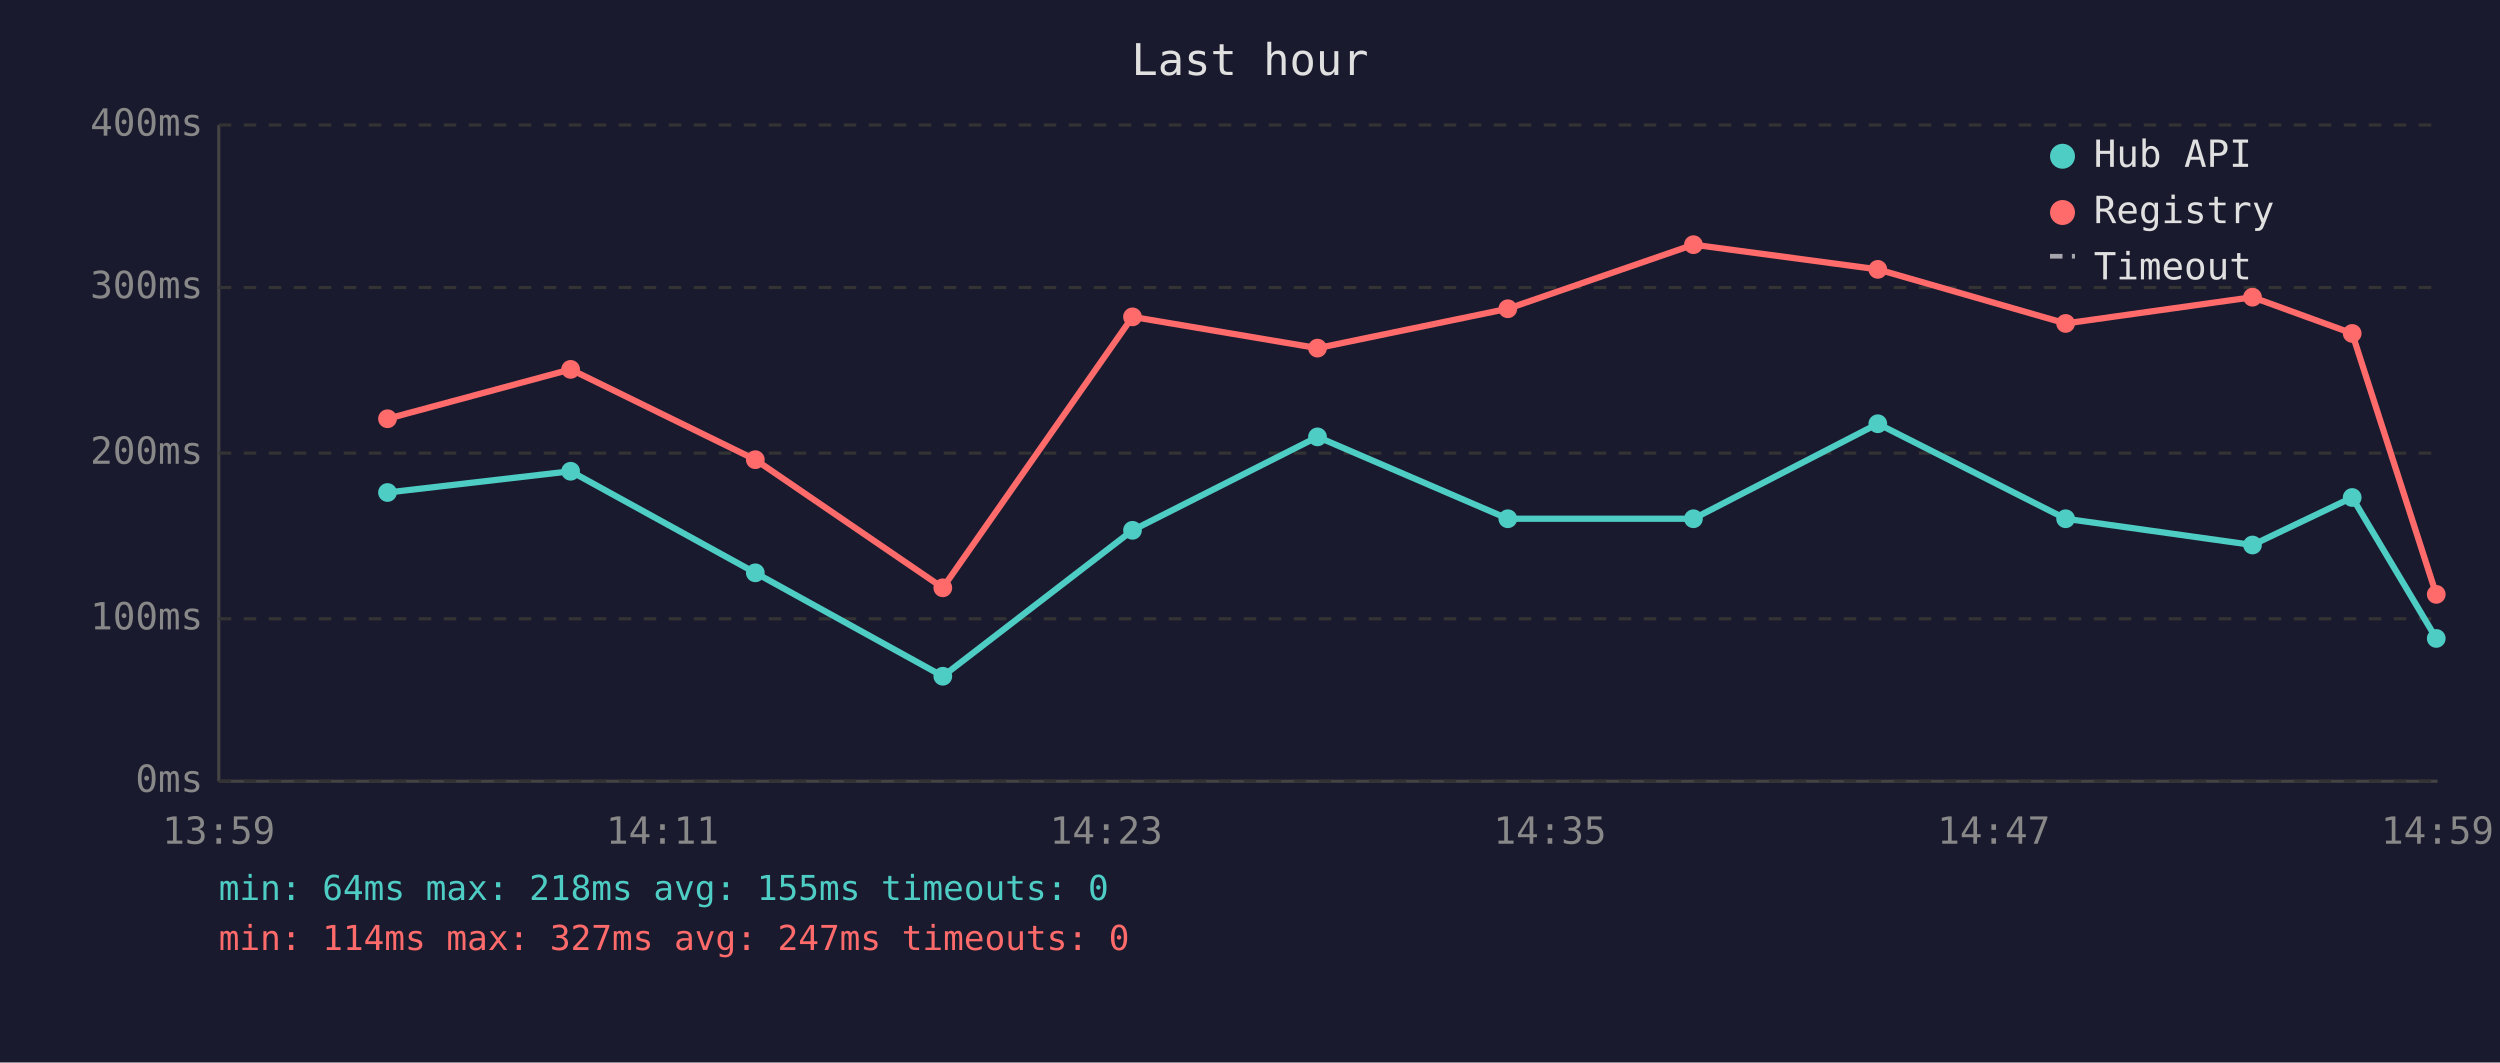
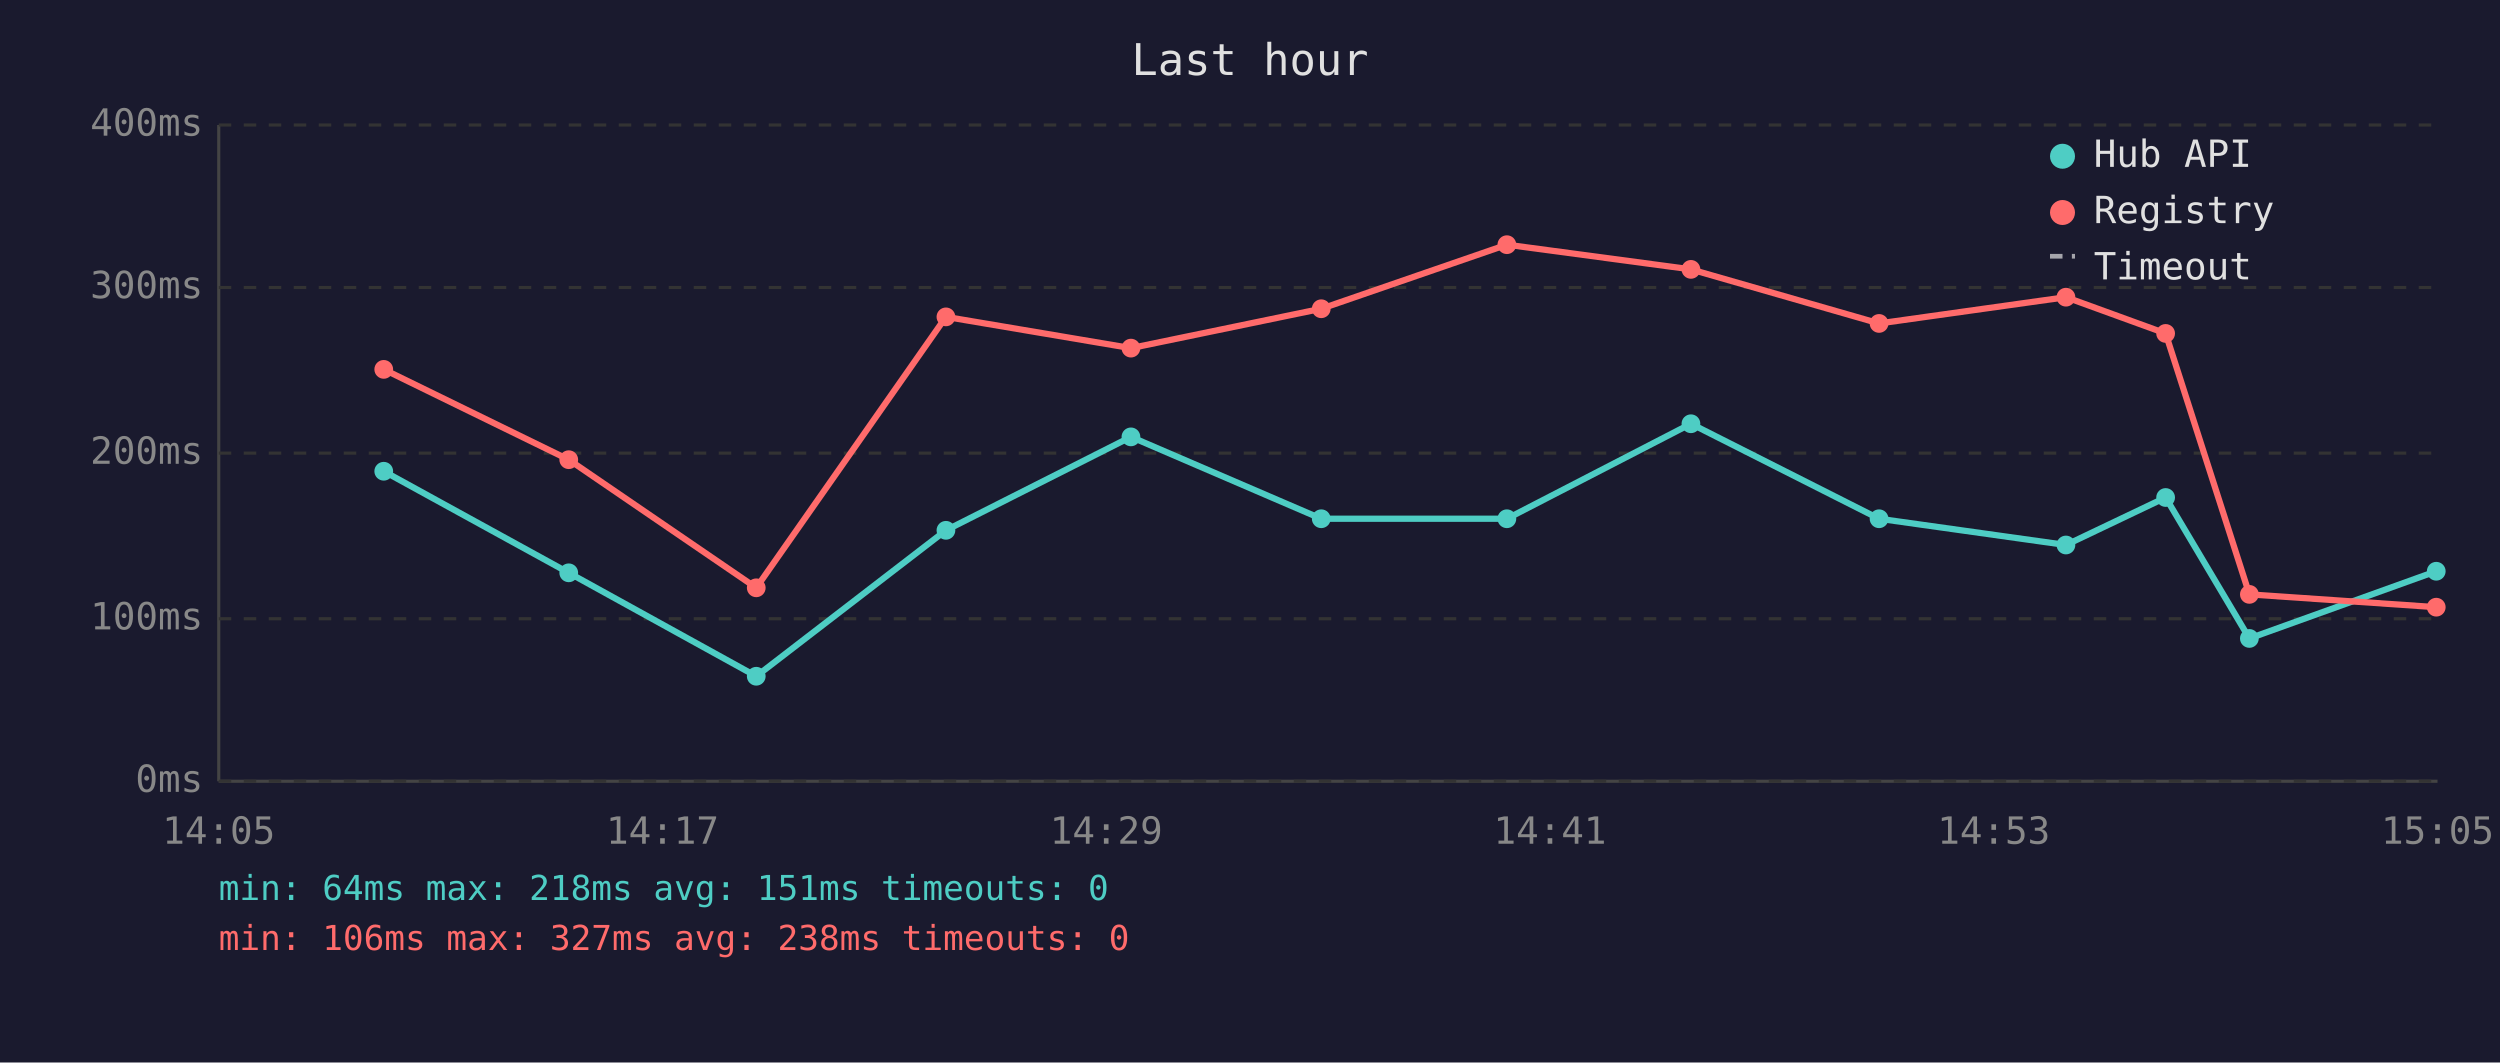
<svg xmlns="http://www.w3.org/2000/svg" viewBox="0 0 800 340" font-family="monospace" font-size="12">
  <rect width="800" height="340" fill="#1a1a2e" />
  <text x="400" y="24" fill="#e0e0e0" font-size="14" text-anchor="middle">Last hour</text>
  <line x1="70" y1="40" x2="70" y2="250" stroke="#444" stroke-width="1" />
  <line x1="70" y1="250" x2="780" y2="250" stroke="#444" stroke-width="1" />
  <line x1="70" y1="250" x2="780" y2="250" stroke="#333" stroke-width="1" stroke-dasharray="4" />
  <text x="65" y="250" fill="#888" text-anchor="end" dominant-baseline="middle">0ms</text>
  <line x1="70" y1="198" x2="780" y2="198" stroke="#333" stroke-width="1" stroke-dasharray="4" />
  <text x="65" y="198" fill="#888" text-anchor="end" dominant-baseline="middle">100ms</text>
  <line x1="70" y1="145" x2="780" y2="145" stroke="#333" stroke-width="1" stroke-dasharray="4" />
  <text x="65" y="145" fill="#888" text-anchor="end" dominant-baseline="middle">200ms</text>
  <line x1="70" y1="92" x2="780" y2="92" stroke="#333" stroke-width="1" stroke-dasharray="4" />
  <text x="65" y="92" fill="#888" text-anchor="end" dominant-baseline="middle">300ms</text>
  <line x1="70" y1="40" x2="780" y2="40" stroke="#333" stroke-width="1" stroke-dasharray="4" />
  <text x="65" y="40" fill="#888" text-anchor="end" dominant-baseline="middle">400ms</text>
-   <text x="70" y="270" fill="#888" text-anchor="middle">13:59</text>
-   <text x="212" y="270" fill="#888" text-anchor="middle">14:11</text>
-   <text x="354" y="270" fill="#888" text-anchor="middle">14:23</text>
-   <text x="496" y="270" fill="#888" text-anchor="middle">14:35</text>
-   <text x="638" y="270" fill="#888" text-anchor="middle">14:47</text>
-   <text x="780" y="270" fill="#888" text-anchor="middle">14:59</text>
-   <polyline points="124.0,157.6 182.6,150.8 241.7,183.3 301.7,216.4 362.4,169.7 421.6,139.8 482.5,166.0 541.9,166.0 600.9,135.6 661.0,166.0 720.8,174.4 752.7,159.2 779.6,204.3" fill="none" stroke="#4ecdc4" stroke-width="2" opacity="1" />
-   <circle cx="124.0" cy="157.6" r="3" fill="#4ecdc4" />
-   <circle cx="182.6" cy="150.8" r="3" fill="#4ecdc4" />
-   <circle cx="241.7" cy="183.3" r="3" fill="#4ecdc4" />
-   <circle cx="301.7" cy="216.4" r="3" fill="#4ecdc4" />
-   <circle cx="362.4" cy="169.7" r="3" fill="#4ecdc4" />
-   <circle cx="421.6" cy="139.8" r="3" fill="#4ecdc4" />
-   <circle cx="482.5" cy="166.0" r="3" fill="#4ecdc4" />
-   <circle cx="541.9" cy="166.0" r="3" fill="#4ecdc4" />
-   <circle cx="600.9" cy="135.6" r="3" fill="#4ecdc4" />
-   <circle cx="661.0" cy="166.0" r="3" fill="#4ecdc4" />
-   <circle cx="720.8" cy="174.4" r="3" fill="#4ecdc4" />
-   <circle cx="752.7" cy="159.2" r="3" fill="#4ecdc4" />
-   <circle cx="779.6" cy="204.3" r="3" fill="#4ecdc4" />
-   <polyline points="124.0,134.0 182.6,118.2 241.7,147.1 301.7,188.1 362.4,101.4 421.6,111.4 482.5,98.8 541.9,78.3 600.9,86.2 661.0,103.5 720.8,95.1 752.7,106.7 779.6,190.2" fill="none" stroke="#ff6b6b" stroke-width="2" opacity="1" />
-   <circle cx="124.0" cy="134.0" r="3" fill="#ff6b6b" />
-   <circle cx="182.6" cy="118.2" r="3" fill="#ff6b6b" />
-   <circle cx="241.7" cy="147.1" r="3" fill="#ff6b6b" />
-   <circle cx="301.7" cy="188.1" r="3" fill="#ff6b6b" />
-   <circle cx="362.4" cy="101.4" r="3" fill="#ff6b6b" />
-   <circle cx="421.6" cy="111.4" r="3" fill="#ff6b6b" />
-   <circle cx="482.5" cy="98.8" r="3" fill="#ff6b6b" />
-   <circle cx="541.9" cy="78.3" r="3" fill="#ff6b6b" />
-   <circle cx="600.9" cy="86.2" r="3" fill="#ff6b6b" />
-   <circle cx="661.0" cy="103.5" r="3" fill="#ff6b6b" />
-   <circle cx="720.8" cy="95.1" r="3" fill="#ff6b6b" />
-   <circle cx="752.7" cy="106.7" r="3" fill="#ff6b6b" />
-   <circle cx="779.6" cy="190.2" r="3" fill="#ff6b6b" />
+   <text x="70" y="270" fill="#888" text-anchor="middle">14:05</text>
+   <text x="212" y="270" fill="#888" text-anchor="middle">14:17</text>
+   <text x="354" y="270" fill="#888" text-anchor="middle">14:29</text>
+   <text x="496" y="270" fill="#888" text-anchor="middle">14:41</text>
+   <text x="638" y="270" fill="#888" text-anchor="middle">14:53</text>
+   <text x="780" y="270" fill="#888" text-anchor="middle">15:05</text>
+   <polyline points="122.8,150.8 182.0,183.3 242.0,216.4 302.7,169.7 361.9,139.8 422.8,166.0 482.2,166.0 541.1,135.6 601.3,166.0 661.1,174.4 693.0,159.2 719.8,204.3 779.6,182.8" fill="none" stroke="#4ecdc4" stroke-width="2" opacity="1" />
+   <circle cx="122.8" cy="150.8" r="3" fill="#4ecdc4" />
+   <circle cx="182.0" cy="183.3" r="3" fill="#4ecdc4" />
+   <circle cx="242.0" cy="216.4" r="3" fill="#4ecdc4" />
+   <circle cx="302.7" cy="169.7" r="3" fill="#4ecdc4" />
+   <circle cx="361.9" cy="139.8" r="3" fill="#4ecdc4" />
+   <circle cx="422.8" cy="166.0" r="3" fill="#4ecdc4" />
+   <circle cx="482.2" cy="166.0" r="3" fill="#4ecdc4" />
+   <circle cx="541.1" cy="135.6" r="3" fill="#4ecdc4" />
+   <circle cx="601.3" cy="166.0" r="3" fill="#4ecdc4" />
+   <circle cx="661.1" cy="174.4" r="3" fill="#4ecdc4" />
+   <circle cx="693.0" cy="159.2" r="3" fill="#4ecdc4" />
+   <circle cx="719.8" cy="204.3" r="3" fill="#4ecdc4" />
+   <circle cx="779.6" cy="182.8" r="3" fill="#4ecdc4" />
+   <polyline points="122.8,118.2 182.0,147.1 242.0,188.1 302.7,101.4 361.9,111.4 422.8,98.8 482.2,78.3 541.1,86.2 601.3,103.5 661.1,95.1 693.0,106.7 719.8,190.2 779.6,194.3" fill="none" stroke="#ff6b6b" stroke-width="2" opacity="1" />
+   <circle cx="122.8" cy="118.2" r="3" fill="#ff6b6b" />
+   <circle cx="182.0" cy="147.1" r="3" fill="#ff6b6b" />
+   <circle cx="242.0" cy="188.1" r="3" fill="#ff6b6b" />
+   <circle cx="302.7" cy="101.4" r="3" fill="#ff6b6b" />
+   <circle cx="361.9" cy="111.4" r="3" fill="#ff6b6b" />
+   <circle cx="422.8" cy="98.8" r="3" fill="#ff6b6b" />
+   <circle cx="482.2" cy="78.3" r="3" fill="#ff6b6b" />
+   <circle cx="541.1" cy="86.2" r="3" fill="#ff6b6b" />
+   <circle cx="601.3" cy="103.5" r="3" fill="#ff6b6b" />
+   <circle cx="661.1" cy="95.1" r="3" fill="#ff6b6b" />
+   <circle cx="693.0" cy="106.7" r="3" fill="#ff6b6b" />
+   <circle cx="719.8" cy="190.2" r="3" fill="#ff6b6b" />
+   <circle cx="779.6" cy="194.3" r="3" fill="#ff6b6b" />
  <circle cx="660" cy="50" r="4" fill="#4ecdc4" />
  <text x="670" y="50" fill="#e0e0e0" dominant-baseline="middle">Hub API</text>
  <circle cx="660" cy="68" r="4" fill="#ff6b6b" />
  <text x="670" y="68" fill="#e0e0e0" dominant-baseline="middle">Registry</text>
  <line x1="656" y1="82" x2="664" y2="82" stroke="#e0e0e0" stroke-width="1.5" stroke-dasharray="4,3" opacity="0.7" />
  <text x="670" y="86" fill="#e0e0e0" dominant-baseline="middle">Timeout</text>
-   <text x="70" y="288" fill="#4ecdc4" font-size="11">min: 64ms  max: 218ms  avg: 155ms  timeouts: 0</text>
-   <text x="70" y="304" fill="#ff6b6b" font-size="11">min: 114ms  max: 327ms  avg: 247ms  timeouts: 0</text>
+   <text x="70" y="288" fill="#4ecdc4" font-size="11">min: 64ms  max: 218ms  avg: 151ms  timeouts: 0</text>
+   <text x="70" y="304" fill="#ff6b6b" font-size="11">min: 106ms  max: 327ms  avg: 238ms  timeouts: 0</text>
</svg>
